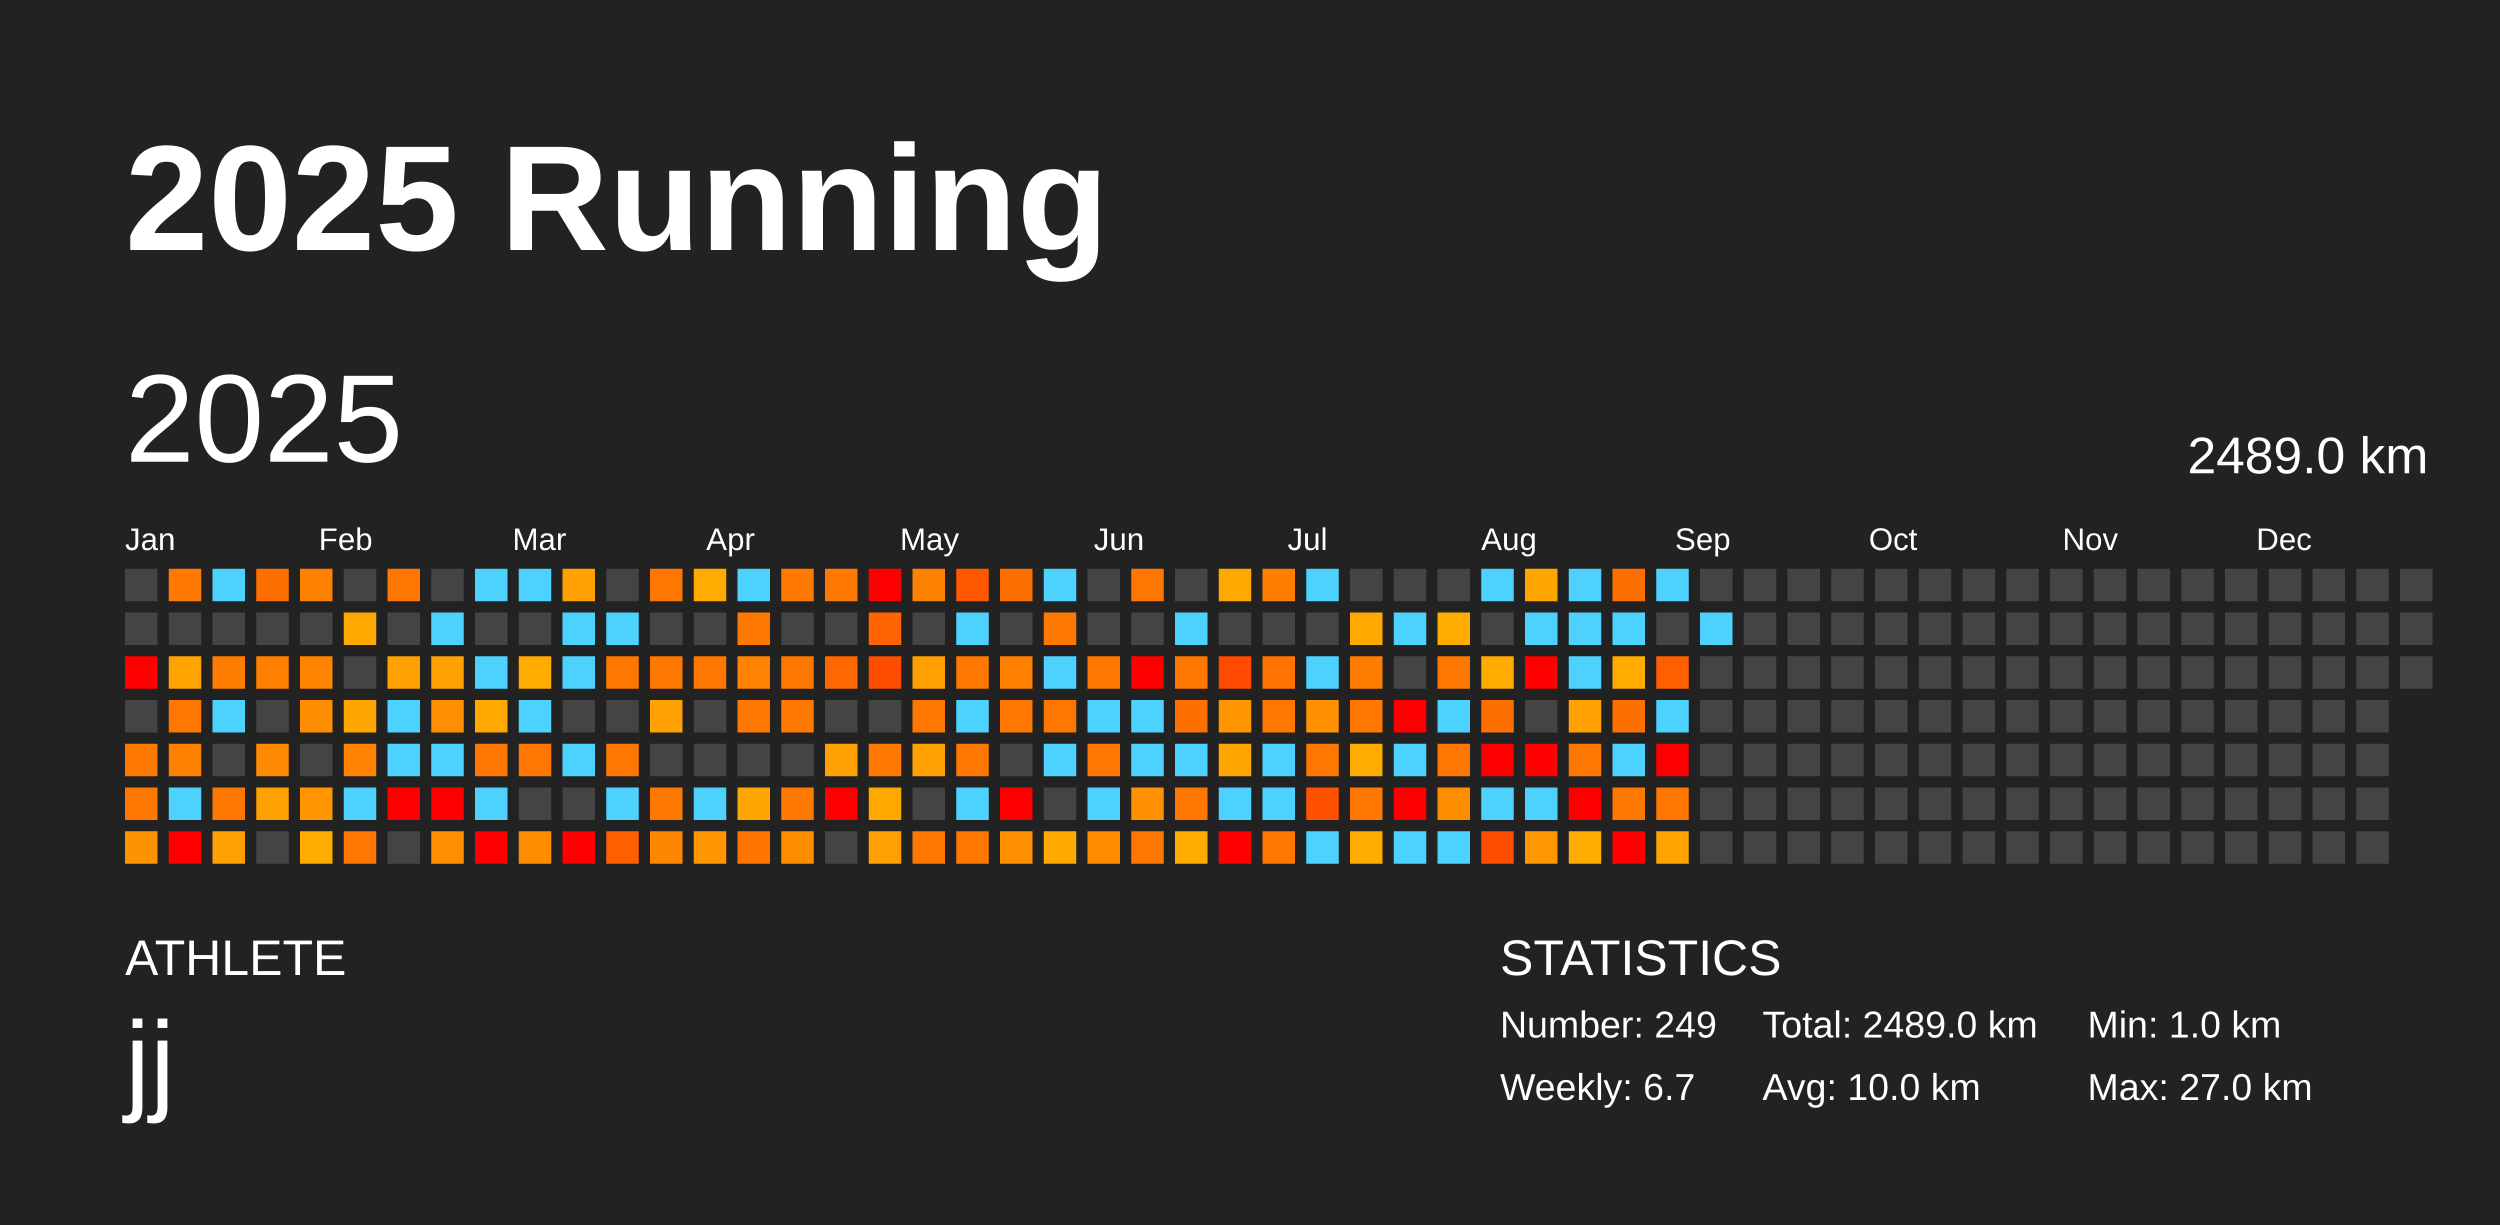
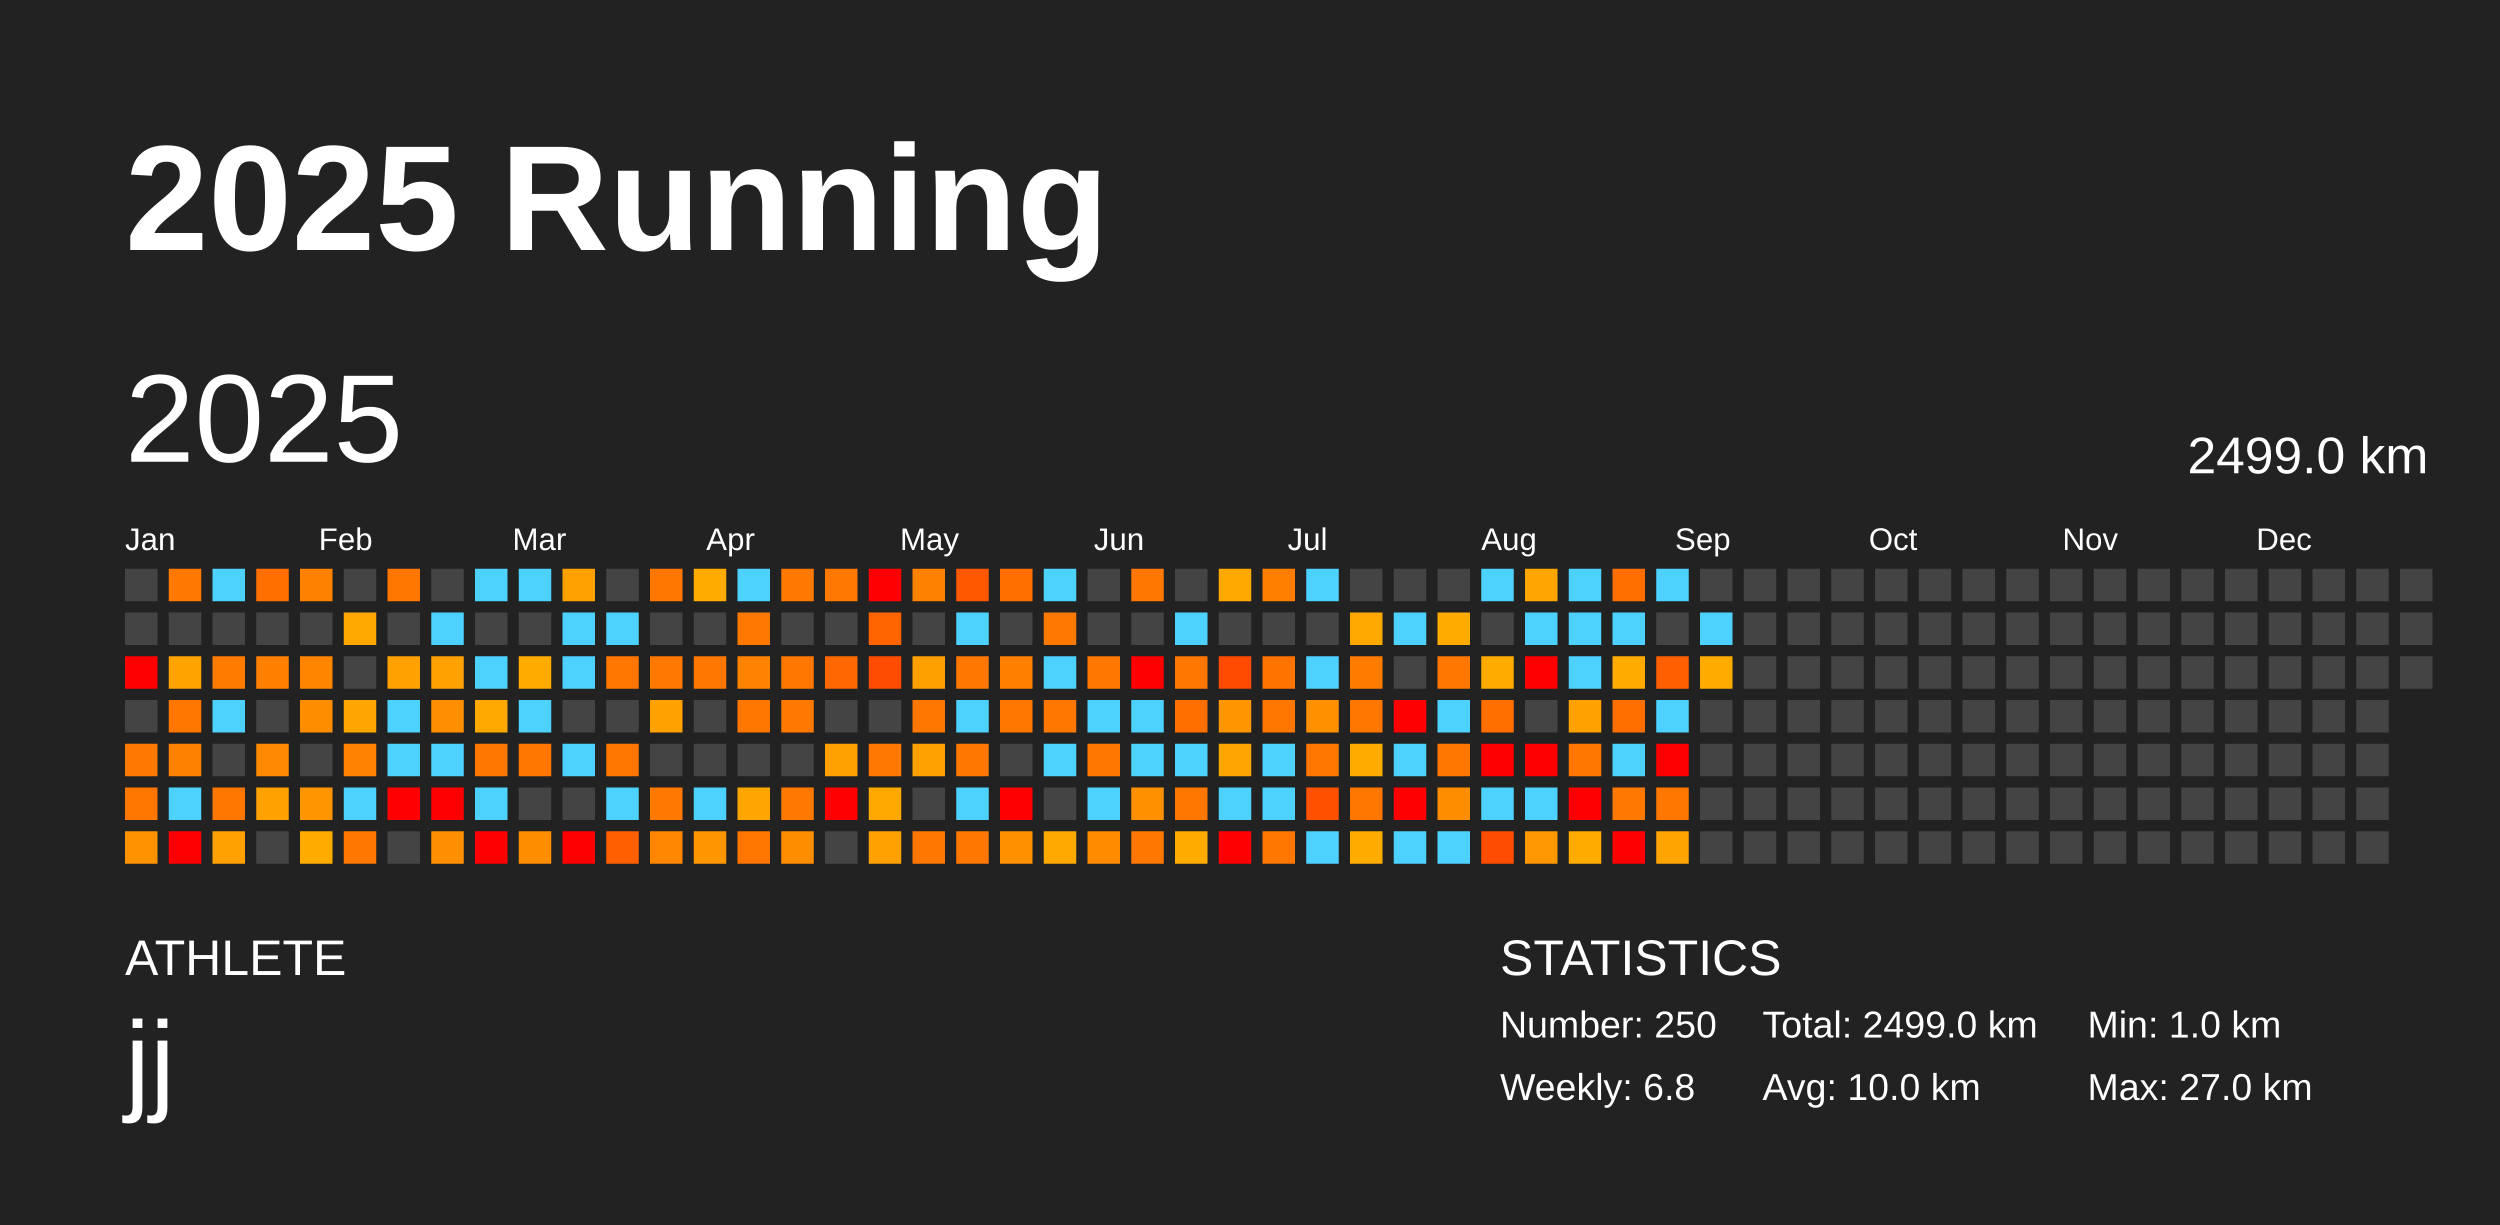
<svg xmlns="http://www.w3.org/2000/svg" baseProfile="full" height="98mm" version="1.1" viewBox="0,0,200,98" width="200mm">
  <defs />
  <rect fill="#222222" height="98" width="200" x="0" y="0" />
  <text fill="#FFFFFF" style="font-size:12px; font-family:Arial; font-weight:bold;" x="10" y="20">2025 Running</text>
  <text fill="#FFFFFF" style="font-size:4px; font-family:Arial" x="10" y="78">ATHLETE</text>
  <text fill="#FFFFFF" style="font-size:9px; font-family:Arial" x="10" y="88">jj</text>
  <text fill="#FFFFFF" style="font-size:4px; font-family:Arial" x="120" y="78">STATISTICS</text>
-   <text fill="#FFFFFF" style="font-size:3px; font-family:Arial" x="120" y="83">Number: 249</text>
-   <text fill="#FFFFFF" style="font-size:3px; font-family:Arial" x="120" y="88">Weekly: 6.7</text>
-   <text fill="#FFFFFF" style="font-size:3px; font-family:Arial" x="141" y="83">Total: 2489.0 km</text>
+   <text fill="#FFFFFF" style="font-size:3px; font-family:Arial" x="120" y="83">Number: 250</text>
+   <text fill="#FFFFFF" style="font-size:3px; font-family:Arial" x="120" y="88">Weekly: 6.8</text>
+   <text fill="#FFFFFF" style="font-size:3px; font-family:Arial" x="141" y="83">Total: 2499.0 km</text>
  <text fill="#FFFFFF" style="font-size:3px; font-family:Arial" x="141" y="88">Avg: 10.0 km</text>
  <text fill="#FFFFFF" style="font-size:3px; font-family:Arial" x="167" y="83">Min: 1.0 km</text>
  <text fill="#FFFFFF" style="font-size:3px; font-family:Arial" x="167" y="88">Max: 27.0 km</text>
  <text dominant-baseline="hanging" fill="#FFFFFF" style="font-size:10.0px; font-family:Arial;" x="10" y="30">2025</text>
-   <text dominant-baseline="hanging" fill="#FFFFFF" style="font-size:4.125px; font-family:Arial;" x="175" y="35">2489.0 km</text>
+   <text dominant-baseline="hanging" fill="#FFFFFF" style="font-size:4.125px; font-family:Arial;" x="175" y="35">2499.0 km</text>
  <text fill="#FFFFFF" style="font-size:2.5px; font-family:Arial" x="10.0" y="44">Jan</text>
  <text fill="#FFFFFF" style="font-size:2.5px; font-family:Arial" x="25.5" y="44">Feb</text>
  <text fill="#FFFFFF" style="font-size:2.5px; font-family:Arial" x="41.0" y="44">Mar</text>
  <text fill="#FFFFFF" style="font-size:2.5px; font-family:Arial" x="56.5" y="44">Apr</text>
  <text fill="#FFFFFF" style="font-size:2.5px; font-family:Arial" x="72.0" y="44">May</text>
  <text fill="#FFFFFF" style="font-size:2.5px; font-family:Arial" x="87.5" y="44">Jun</text>
  <text fill="#FFFFFF" style="font-size:2.5px; font-family:Arial" x="103.0" y="44">Jul</text>
  <text fill="#FFFFFF" style="font-size:2.5px; font-family:Arial" x="118.5" y="44">Aug</text>
  <text fill="#FFFFFF" style="font-size:2.5px; font-family:Arial" x="134.0" y="44">Sep</text>
  <text fill="#FFFFFF" style="font-size:2.5px; font-family:Arial" x="149.5" y="44">Oct</text>
  <text fill="#FFFFFF" style="font-size:2.5px; font-family:Arial" x="165.0" y="44">Nov</text>
  <text fill="#FFFFFF" style="font-size:2.5px; font-family:Arial" x="180.5" y="44">Dec</text>
  <rect fill="#444444" height="2.6" width="2.6" x="10.0" y="45.5" />
  <rect fill="#444444" height="2.6" width="2.6" x="10.0" y="49.0" />
  <rect fill="red" height="2.6" width="2.6" x="10.0" y="52.5" />
  <rect fill="#444444" height="2.6" width="2.6" x="10.0" y="56.0" />
  <rect fill="#ff7800" height="2.6" width="2.6" x="10.0" y="59.5" />
  <rect fill="#ff7700" height="2.6" width="2.6" x="10.0" y="63.0" />
  <rect fill="#ff9200" height="2.6" width="2.6" x="10.0" y="66.5" />
  <rect fill="#ff7900" height="2.6" width="2.6" x="13.5" y="45.5" />
  <rect fill="#444444" height="2.6" width="2.6" x="13.5" y="49.0" />
  <rect fill="#ffa300" height="2.6" width="2.6" x="13.5" y="52.5" />
  <rect fill="#ff7700" height="2.6" width="2.6" x="13.5" y="56.0" />
  <rect fill="#ff8100" height="2.6" width="2.6" x="13.5" y="59.5" />
  <rect fill="#4dd2ff" height="2.6" width="2.6" x="13.5" y="63.0" />
  <rect fill="red" height="2.6" width="2.6" x="13.5" y="66.5" />
  <rect fill="#4dd2ff" height="2.6" width="2.6" x="17.0" y="45.5" />
  <rect fill="#444444" height="2.6" width="2.6" x="17.0" y="49.0" />
  <rect fill="#ff7c00" height="2.6" width="2.6" x="17.0" y="52.5" />
  <rect fill="#4dd2ff" height="2.6" width="2.6" x="17.0" y="56.0" />
  <rect fill="#444444" height="2.6" width="2.6" x="17.0" y="59.5" />
  <rect fill="#ff7700" height="2.6" width="2.6" x="17.0" y="63.0" />
  <rect fill="#ffa100" height="2.6" width="2.6" x="17.0" y="66.5" />
  <rect fill="#ff6f00" height="2.6" width="2.6" x="20.5" y="45.5" />
  <rect fill="#444444" height="2.6" width="2.6" x="20.5" y="49.0" />
  <rect fill="#ff8000" height="2.6" width="2.6" x="20.5" y="52.5" />
  <rect fill="#444444" height="2.6" width="2.6" x="20.5" y="56.0" />
  <rect fill="#ff8900" height="2.6" width="2.6" x="20.5" y="59.5" />
  <rect fill="#ffa100" height="2.6" width="2.6" x="20.5" y="63.0" />
  <rect fill="#444444" height="2.6" width="2.6" x="20.5" y="66.5" />
  <rect fill="#ff8100" height="2.6" width="2.6" x="24.0" y="45.5" />
  <rect fill="#444444" height="2.6" width="2.6" x="24.0" y="49.0" />
  <rect fill="#ff8500" height="2.6" width="2.6" x="24.0" y="52.5" />
  <rect fill="#ff8d00" height="2.6" width="2.6" x="24.0" y="56.0" />
  <rect fill="#444444" height="2.6" width="2.6" x="24.0" y="59.5" />
  <rect fill="#ff9600" height="2.6" width="2.6" x="24.0" y="63.0" />
  <rect fill="#ffab00" height="2.6" width="2.6" x="24.0" y="66.5" />
  <rect fill="#444444" height="2.6" width="2.6" x="27.5" y="45.5" />
  <rect fill="#ffa900" height="2.6" width="2.6" x="27.5" y="49.0" />
  <rect fill="#444444" height="2.6" width="2.6" x="27.5" y="52.5" />
  <rect fill="#ffa700" height="2.6" width="2.6" x="27.5" y="56.0" />
  <rect fill="#ff8300" height="2.6" width="2.6" x="27.5" y="59.5" />
  <rect fill="#4dd2ff" height="2.6" width="2.6" x="27.5" y="63.0" />
  <rect fill="#ff7700" height="2.6" width="2.6" x="27.5" y="66.5" />
  <rect fill="#ff7600" height="2.6" width="2.6" x="31.0" y="45.5" />
  <rect fill="#444444" height="2.6" width="2.6" x="31.0" y="49.0" />
  <rect fill="#ffa100" height="2.6" width="2.6" x="31.0" y="52.5" />
  <rect fill="#4dd2ff" height="2.6" width="2.6" x="31.0" y="56.0" />
  <rect fill="#4dd2ff" height="2.6" width="2.6" x="31.0" y="59.5" />
  <rect fill="red" height="2.6" width="2.6" x="31.0" y="63.0" />
  <rect fill="#444444" height="2.6" width="2.6" x="31.0" y="66.5" />
  <rect fill="#444444" height="2.6" width="2.6" x="34.5" y="45.5" />
  <rect fill="#4dd2ff" height="2.6" width="2.6" x="34.5" y="49.0" />
  <rect fill="#ffa100" height="2.6" width="2.6" x="34.5" y="52.5" />
  <rect fill="#ff8f00" height="2.6" width="2.6" x="34.5" y="56.0" />
  <rect fill="#4dd2ff" height="2.6" width="2.6" x="34.5" y="59.5" />
  <rect fill="red" height="2.6" width="2.6" x="34.5" y="63.0" />
  <rect fill="#ff8f00" height="2.6" width="2.6" x="34.5" y="66.5" />
  <rect fill="#4dd2ff" height="2.6" width="2.6" x="38.0" y="45.5" />
  <rect fill="#444444" height="2.6" width="2.6" x="38.0" y="49.0" />
  <rect fill="#4dd2ff" height="2.6" width="2.6" x="38.0" y="52.5" />
  <rect fill="#ffa900" height="2.6" width="2.6" x="38.0" y="56.0" />
  <rect fill="#ff7600" height="2.6" width="2.6" x="38.0" y="59.5" />
  <rect fill="#4dd2ff" height="2.6" width="2.6" x="38.0" y="63.0" />
  <rect fill="red" height="2.6" width="2.6" x="38.0" y="66.5" />
  <rect fill="#4dd2ff" height="2.6" width="2.6" x="41.5" y="45.5" />
  <rect fill="#444444" height="2.6" width="2.6" x="41.5" y="49.0" />
  <rect fill="#ffab00" height="2.6" width="2.6" x="41.5" y="52.5" />
  <rect fill="#4dd2ff" height="2.6" width="2.6" x="41.5" y="56.0" />
  <rect fill="#ff7600" height="2.6" width="2.6" x="41.5" y="59.5" />
  <rect fill="#444444" height="2.6" width="2.6" x="41.5" y="63.0" />
  <rect fill="#ff8d00" height="2.6" width="2.6" x="41.5" y="66.5" />
  <rect fill="#ffa100" height="2.6" width="2.6" x="45.0" y="45.5" />
  <rect fill="#4dd2ff" height="2.6" width="2.6" x="45.0" y="49.0" />
  <rect fill="#4dd2ff" height="2.6" width="2.6" x="45.0" y="52.5" />
  <rect fill="#444444" height="2.6" width="2.6" x="45.0" y="56.0" />
  <rect fill="#4dd2ff" height="2.6" width="2.6" x="45.0" y="59.5" />
  <rect fill="#444444" height="2.6" width="2.6" x="45.0" y="63.0" />
  <rect fill="red" height="2.6" width="2.6" x="45.0" y="66.5" />
  <rect fill="#444444" height="2.6" width="2.6" x="48.5" y="45.5" />
  <rect fill="#4dd2ff" height="2.6" width="2.6" x="48.5" y="49.0" />
  <rect fill="#ff7600" height="2.6" width="2.6" x="48.5" y="52.5" />
  <rect fill="#444444" height="2.6" width="2.6" x="48.5" y="56.0" />
  <rect fill="#ff7700" height="2.6" width="2.6" x="48.5" y="59.5" />
  <rect fill="#4dd2ff" height="2.6" width="2.6" x="48.5" y="63.0" />
  <rect fill="#ff5f00" height="2.6" width="2.6" x="48.5" y="66.5" />
  <rect fill="#ff7700" height="2.6" width="2.6" x="52.0" y="45.5" />
  <rect fill="#444444" height="2.6" width="2.6" x="52.0" y="49.0" />
  <rect fill="#ff7800" height="2.6" width="2.6" x="52.0" y="52.5" />
  <rect fill="#ffa100" height="2.6" width="2.6" x="52.0" y="56.0" />
  <rect fill="#444444" height="2.6" width="2.6" x="52.0" y="59.5" />
  <rect fill="#ff7800" height="2.6" width="2.6" x="52.0" y="63.0" />
  <rect fill="#ff8700" height="2.6" width="2.6" x="52.0" y="66.5" />
  <rect fill="#ffab00" height="2.6" width="2.6" x="55.5" y="45.5" />
  <rect fill="#444444" height="2.6" width="2.6" x="55.5" y="49.0" />
  <rect fill="#ff7700" height="2.6" width="2.6" x="55.5" y="52.5" />
  <rect fill="#444444" height="2.6" width="2.6" x="55.5" y="56.0" />
  <rect fill="#444444" height="2.6" width="2.6" x="55.5" y="59.5" />
  <rect fill="#4dd2ff" height="2.6" width="2.6" x="55.5" y="63.0" />
  <rect fill="#ff9600" height="2.6" width="2.6" x="55.5" y="66.5" />
  <rect fill="#4dd2ff" height="2.6" width="2.6" x="59.0" y="45.5" />
  <rect fill="#ff7800" height="2.6" width="2.6" x="59.0" y="49.0" />
  <rect fill="#ff8300" height="2.6" width="2.6" x="59.0" y="52.5" />
  <rect fill="#ff7700" height="2.6" width="2.6" x="59.0" y="56.0" />
  <rect fill="#444444" height="2.6" width="2.6" x="59.0" y="59.5" />
  <rect fill="#ffa700" height="2.6" width="2.6" x="59.0" y="63.0" />
  <rect fill="#ff7500" height="2.6" width="2.6" x="59.0" y="66.5" />
  <rect fill="#ff7800" height="2.6" width="2.6" x="62.5" y="45.5" />
  <rect fill="#444444" height="2.6" width="2.6" x="62.5" y="49.0" />
  <rect fill="#ff7700" height="2.6" width="2.6" x="62.5" y="52.5" />
  <rect fill="#ff7800" height="2.6" width="2.6" x="62.5" y="56.0" />
  <rect fill="#444444" height="2.6" width="2.6" x="62.5" y="59.5" />
  <rect fill="#ff7900" height="2.6" width="2.6" x="62.5" y="63.0" />
  <rect fill="#ff8d00" height="2.6" width="2.6" x="62.5" y="66.5" />
  <rect fill="#ff7800" height="2.6" width="2.6" x="66.0" y="45.5" />
  <rect fill="#444444" height="2.6" width="2.6" x="66.0" y="49.0" />
  <rect fill="#ff6800" height="2.6" width="2.6" x="66.0" y="52.5" />
  <rect fill="#444444" height="2.6" width="2.6" x="66.0" y="56.0" />
  <rect fill="#ffa100" height="2.6" width="2.6" x="66.0" y="59.5" />
  <rect fill="red" height="2.6" width="2.6" x="66.0" y="63.0" />
  <rect fill="#444444" height="2.6" width="2.6" x="66.0" y="66.5" />
  <rect fill="red" height="2.6" width="2.6" x="69.5" y="45.5" />
  <rect fill="#ff6400" height="2.6" width="2.6" x="69.5" y="49.0" />
  <rect fill="#ff4d00" height="2.6" width="2.6" x="69.5" y="52.5" />
  <rect fill="#444444" height="2.6" width="2.6" x="69.5" y="56.0" />
  <rect fill="#ff7800" height="2.6" width="2.6" x="69.5" y="59.5" />
  <rect fill="#ffa900" height="2.6" width="2.6" x="69.5" y="63.0" />
  <rect fill="#ffa100" height="2.6" width="2.6" x="69.5" y="66.5" />
  <rect fill="#ff8100" height="2.6" width="2.6" x="73.0" y="45.5" />
  <rect fill="#444444" height="2.6" width="2.6" x="73.0" y="49.0" />
  <rect fill="#ffa000" height="2.6" width="2.6" x="73.0" y="52.5" />
  <rect fill="#ff7700" height="2.6" width="2.6" x="73.0" y="56.0" />
  <rect fill="#ffa100" height="2.6" width="2.6" x="73.0" y="59.5" />
  <rect fill="#444444" height="2.6" width="2.6" x="73.0" y="63.0" />
  <rect fill="#ff7700" height="2.6" width="2.6" x="73.0" y="66.5" />
  <rect fill="#ff5800" height="2.6" width="2.6" x="76.5" y="45.5" />
  <rect fill="#4dd2ff" height="2.6" width="2.6" x="76.5" y="49.0" />
  <rect fill="#ff7700" height="2.6" width="2.6" x="76.5" y="52.5" />
  <rect fill="#4dd2ff" height="2.6" width="2.6" x="76.5" y="56.0" />
  <rect fill="#ff7700" height="2.6" width="2.6" x="76.5" y="59.5" />
  <rect fill="#4dd2ff" height="2.6" width="2.6" x="76.5" y="63.0" />
  <rect fill="#ff7700" height="2.6" width="2.6" x="76.5" y="66.5" />
  <rect fill="#ff6f00" height="2.6" width="2.6" x="80.0" y="45.5" />
  <rect fill="#444444" height="2.6" width="2.6" x="80.0" y="49.0" />
  <rect fill="#ff7f00" height="2.6" width="2.6" x="80.0" y="52.5" />
  <rect fill="#ff7700" height="2.6" width="2.6" x="80.0" y="56.0" />
  <rect fill="#444444" height="2.6" width="2.6" x="80.0" y="59.5" />
  <rect fill="red" height="2.6" width="2.6" x="80.0" y="63.0" />
  <rect fill="#ff9000" height="2.6" width="2.6" x="80.0" y="66.5" />
  <rect fill="#4dd2ff" height="2.6" width="2.6" x="83.5" y="45.5" />
  <rect fill="#ff7800" height="2.6" width="2.6" x="83.5" y="49.0" />
  <rect fill="#4dd2ff" height="2.6" width="2.6" x="83.5" y="52.5" />
  <rect fill="#ff7700" height="2.6" width="2.6" x="83.5" y="56.0" />
  <rect fill="#4dd2ff" height="2.6" width="2.6" x="83.5" y="59.5" />
  <rect fill="#444444" height="2.6" width="2.6" x="83.5" y="63.0" />
  <rect fill="#ffa800" height="2.6" width="2.6" x="83.5" y="66.5" />
  <rect fill="#444444" height="2.6" width="2.6" x="87.0" y="45.5" />
  <rect fill="#444444" height="2.6" width="2.6" x="87.0" y="49.0" />
  <rect fill="#ff7700" height="2.6" width="2.6" x="87.0" y="52.5" />
  <rect fill="#4dd2ff" height="2.6" width="2.6" x="87.0" y="56.0" />
  <rect fill="#ff7700" height="2.6" width="2.6" x="87.0" y="59.5" />
  <rect fill="#4dd2ff" height="2.6" width="2.6" x="87.0" y="63.0" />
  <rect fill="#ff8b00" height="2.6" width="2.6" x="87.0" y="66.5" />
  <rect fill="#ff7700" height="2.6" width="2.6" x="90.5" y="45.5" />
  <rect fill="#444444" height="2.6" width="2.6" x="90.5" y="49.0" />
  <rect fill="red" height="2.6" width="2.6" x="90.5" y="52.5" />
  <rect fill="#4dd2ff" height="2.6" width="2.6" x="90.5" y="56.0" />
  <rect fill="#4dd2ff" height="2.6" width="2.6" x="90.5" y="59.5" />
  <rect fill="#ff9000" height="2.6" width="2.6" x="90.5" y="63.0" />
  <rect fill="#ff7700" height="2.6" width="2.6" x="90.5" y="66.5" />
  <rect fill="#444444" height="2.6" width="2.6" x="94.0" y="45.5" />
  <rect fill="#4dd2ff" height="2.6" width="2.6" x="94.0" y="49.0" />
  <rect fill="#ff7700" height="2.6" width="2.6" x="94.0" y="52.5" />
  <rect fill="#ff6f00" height="2.6" width="2.6" x="94.0" y="56.0" />
  <rect fill="#4dd2ff" height="2.6" width="2.6" x="94.0" y="59.5" />
  <rect fill="#ff7600" height="2.6" width="2.6" x="94.0" y="63.0" />
  <rect fill="#ffab00" height="2.6" width="2.6" x="94.0" y="66.5" />
  <rect fill="#ffa900" height="2.6" width="2.6" x="97.5" y="45.5" />
  <rect fill="#444444" height="2.6" width="2.6" x="97.5" y="49.0" />
  <rect fill="#ff4a00" height="2.6" width="2.6" x="97.5" y="52.5" />
  <rect fill="#ff9600" height="2.6" width="2.6" x="97.5" y="56.0" />
  <rect fill="#ffa700" height="2.6" width="2.6" x="97.5" y="59.5" />
  <rect fill="#4dd2ff" height="2.6" width="2.6" x="97.5" y="63.0" />
  <rect fill="red" height="2.6" width="2.6" x="97.5" y="66.5" />
  <rect fill="#ff7e00" height="2.6" width="2.6" x="101.0" y="45.5" />
  <rect fill="#444444" height="2.6" width="2.6" x="101.0" y="49.0" />
  <rect fill="#ff7400" height="2.6" width="2.6" x="101.0" y="52.5" />
  <rect fill="#ff7700" height="2.6" width="2.6" x="101.0" y="56.0" />
  <rect fill="#4dd2ff" height="2.6" width="2.6" x="101.0" y="59.5" />
  <rect fill="#4dd2ff" height="2.6" width="2.6" x="101.0" y="63.0" />
  <rect fill="#ff7700" height="2.6" width="2.6" x="101.0" y="66.5" />
  <rect fill="#4dd2ff" height="2.6" width="2.6" x="104.5" y="45.5" />
  <rect fill="#444444" height="2.6" width="2.6" x="104.5" y="49.0" />
  <rect fill="#4dd2ff" height="2.6" width="2.6" x="104.5" y="52.5" />
  <rect fill="#ff9000" height="2.6" width="2.6" x="104.5" y="56.0" />
  <rect fill="#ff7700" height="2.6" width="2.6" x="104.5" y="59.5" />
  <rect fill="#ff5100" height="2.6" width="2.6" x="104.5" y="63.0" />
  <rect fill="#4dd2ff" height="2.6" width="2.6" x="104.5" y="66.5" />
  <rect fill="#444444" height="2.6" width="2.6" x="108.0" y="45.5" />
  <rect fill="#ffa900" height="2.6" width="2.6" x="108.0" y="49.0" />
  <rect fill="#ff7c00" height="2.6" width="2.6" x="108.0" y="52.5" />
  <rect fill="#ff7700" height="2.6" width="2.6" x="108.0" y="56.0" />
  <rect fill="#ffab00" height="2.6" width="2.6" x="108.0" y="59.5" />
  <rect fill="#ff7700" height="2.6" width="2.6" x="108.0" y="63.0" />
  <rect fill="#ffab00" height="2.6" width="2.6" x="108.0" y="66.5" />
  <rect fill="#444444" height="2.6" width="2.6" x="111.5" y="45.5" />
  <rect fill="#4dd2ff" height="2.6" width="2.6" x="111.5" y="49.0" />
  <rect fill="#444444" height="2.6" width="2.6" x="111.5" y="52.5" />
  <rect fill="red" height="2.6" width="2.6" x="111.5" y="56.0" />
  <rect fill="#4dd2ff" height="2.6" width="2.6" x="111.5" y="59.5" />
  <rect fill="red" height="2.6" width="2.6" x="111.5" y="63.0" />
  <rect fill="#4dd2ff" height="2.6" width="2.6" x="111.5" y="66.5" />
  <rect fill="#444444" height="2.6" width="2.6" x="115.0" y="45.5" />
  <rect fill="#ffab00" height="2.6" width="2.6" x="115.0" y="49.0" />
  <rect fill="#ff7700" height="2.6" width="2.6" x="115.0" y="52.5" />
  <rect fill="#4dd2ff" height="2.6" width="2.6" x="115.0" y="56.0" />
  <rect fill="#ff7700" height="2.6" width="2.6" x="115.0" y="59.5" />
  <rect fill="#ff8d00" height="2.6" width="2.6" x="115.0" y="63.0" />
  <rect fill="#4dd2ff" height="2.6" width="2.6" x="115.0" y="66.5" />
  <rect fill="#4dd2ff" height="2.6" width="2.6" x="118.5" y="45.5" />
  <rect fill="#444444" height="2.6" width="2.6" x="118.5" y="49.0" />
  <rect fill="#ffab00" height="2.6" width="2.6" x="118.5" y="52.5" />
  <rect fill="#ff6f00" height="2.6" width="2.6" x="118.5" y="56.0" />
  <rect fill="red" height="2.6" width="2.6" x="118.5" y="59.5" />
  <rect fill="#4dd2ff" height="2.6" width="2.6" x="118.5" y="63.0" />
  <rect fill="#ff4d00" height="2.6" width="2.6" x="118.5" y="66.5" />
  <rect fill="#ffa600" height="2.6" width="2.6" x="122.0" y="45.5" />
  <rect fill="#4dd2ff" height="2.6" width="2.6" x="122.0" y="49.0" />
  <rect fill="red" height="2.6" width="2.6" x="122.0" y="52.5" />
  <rect fill="#444444" height="2.6" width="2.6" x="122.0" y="56.0" />
  <rect fill="red" height="2.6" width="2.6" x="122.0" y="59.5" />
  <rect fill="#4dd2ff" height="2.6" width="2.6" x="122.0" y="63.0" />
  <rect fill="#ff9700" height="2.6" width="2.6" x="122.0" y="66.5" />
  <rect fill="#4dd2ff" height="2.6" width="2.6" x="125.5" y="45.5" />
  <rect fill="#4dd2ff" height="2.6" width="2.6" x="125.5" y="49.0" />
  <rect fill="#4dd2ff" height="2.6" width="2.6" x="125.5" y="52.5" />
  <rect fill="#ffa100" height="2.6" width="2.6" x="125.5" y="56.0" />
  <rect fill="#ff7700" height="2.6" width="2.6" x="125.5" y="59.5" />
  <rect fill="red" height="2.6" width="2.6" x="125.5" y="63.0" />
  <rect fill="#ffab00" height="2.6" width="2.6" x="125.5" y="66.5" />
  <rect fill="#ff6f00" height="2.6" width="2.6" x="129.0" y="45.5" />
  <rect fill="#4dd2ff" height="2.6" width="2.6" x="129.0" y="49.0" />
  <rect fill="#ffab00" height="2.6" width="2.6" x="129.0" y="52.5" />
  <rect fill="#ff6f00" height="2.6" width="2.6" x="129.0" y="56.0" />
  <rect fill="#4dd2ff" height="2.6" width="2.6" x="129.0" y="59.5" />
  <rect fill="#ff7800" height="2.6" width="2.6" x="129.0" y="63.0" />
  <rect fill="red" height="2.6" width="2.6" x="129.0" y="66.5" />
  <rect fill="#4dd2ff" height="2.6" width="2.6" x="132.5" y="45.5" />
  <rect fill="#444444" height="2.6" width="2.6" x="132.5" y="49.0" />
  <rect fill="#ff5f00" height="2.6" width="2.6" x="132.5" y="52.5" />
  <rect fill="#4dd2ff" height="2.6" width="2.6" x="132.5" y="56.0" />
  <rect fill="red" height="2.6" width="2.6" x="132.5" y="59.5" />
  <rect fill="#ff7700" height="2.6" width="2.6" x="132.5" y="63.0" />
  <rect fill="#ffa400" height="2.6" width="2.6" x="132.5" y="66.5" />
  <rect fill="#444444" height="2.6" width="2.6" x="136.0" y="45.5" />
  <rect fill="#4dd2ff" height="2.6" width="2.6" x="136.0" y="49.0" />
-   <rect fill="#444444" height="2.6" width="2.6" x="136.0" y="52.5" />
+   <rect fill="#ffab00" height="2.6" width="2.6" x="136.0" y="52.5" />
  <rect fill="#444444" height="2.6" width="2.6" x="136.0" y="56.0" />
  <rect fill="#444444" height="2.6" width="2.6" x="136.0" y="59.5" />
  <rect fill="#444444" height="2.6" width="2.6" x="136.0" y="63.0" />
  <rect fill="#444444" height="2.6" width="2.6" x="136.0" y="66.5" />
  <rect fill="#444444" height="2.6" width="2.6" x="139.5" y="45.5" />
  <rect fill="#444444" height="2.6" width="2.6" x="139.5" y="49.0" />
  <rect fill="#444444" height="2.6" width="2.6" x="139.5" y="52.5" />
  <rect fill="#444444" height="2.6" width="2.6" x="139.5" y="56.0" />
  <rect fill="#444444" height="2.6" width="2.6" x="139.5" y="59.5" />
  <rect fill="#444444" height="2.6" width="2.6" x="139.5" y="63.0" />
  <rect fill="#444444" height="2.6" width="2.6" x="139.5" y="66.5" />
  <rect fill="#444444" height="2.6" width="2.6" x="143.0" y="45.5" />
  <rect fill="#444444" height="2.6" width="2.6" x="143.0" y="49.0" />
  <rect fill="#444444" height="2.6" width="2.6" x="143.0" y="52.5" />
  <rect fill="#444444" height="2.6" width="2.6" x="143.0" y="56.0" />
  <rect fill="#444444" height="2.6" width="2.6" x="143.0" y="59.5" />
  <rect fill="#444444" height="2.6" width="2.6" x="143.0" y="63.0" />
  <rect fill="#444444" height="2.6" width="2.6" x="143.0" y="66.5" />
  <rect fill="#444444" height="2.6" width="2.6" x="146.5" y="45.5" />
  <rect fill="#444444" height="2.6" width="2.6" x="146.5" y="49.0" />
  <rect fill="#444444" height="2.6" width="2.6" x="146.5" y="52.5" />
  <rect fill="#444444" height="2.6" width="2.6" x="146.5" y="56.0" />
  <rect fill="#444444" height="2.6" width="2.6" x="146.5" y="59.5" />
  <rect fill="#444444" height="2.6" width="2.6" x="146.5" y="63.0" />
  <rect fill="#444444" height="2.6" width="2.6" x="146.5" y="66.5" />
  <rect fill="#444444" height="2.6" width="2.6" x="150.0" y="45.5" />
  <rect fill="#444444" height="2.6" width="2.6" x="150.0" y="49.0" />
  <rect fill="#444444" height="2.6" width="2.6" x="150.0" y="52.5" />
  <rect fill="#444444" height="2.6" width="2.6" x="150.0" y="56.0" />
  <rect fill="#444444" height="2.6" width="2.6" x="150.0" y="59.5" />
  <rect fill="#444444" height="2.6" width="2.6" x="150.0" y="63.0" />
  <rect fill="#444444" height="2.6" width="2.6" x="150.0" y="66.5" />
  <rect fill="#444444" height="2.6" width="2.6" x="153.5" y="45.5" />
  <rect fill="#444444" height="2.6" width="2.6" x="153.5" y="49.0" />
  <rect fill="#444444" height="2.6" width="2.6" x="153.5" y="52.5" />
  <rect fill="#444444" height="2.6" width="2.6" x="153.5" y="56.0" />
  <rect fill="#444444" height="2.6" width="2.6" x="153.5" y="59.5" />
  <rect fill="#444444" height="2.6" width="2.6" x="153.5" y="63.0" />
  <rect fill="#444444" height="2.6" width="2.6" x="153.5" y="66.5" />
  <rect fill="#444444" height="2.6" width="2.6" x="157.0" y="45.5" />
  <rect fill="#444444" height="2.6" width="2.6" x="157.0" y="49.0" />
  <rect fill="#444444" height="2.6" width="2.6" x="157.0" y="52.5" />
  <rect fill="#444444" height="2.6" width="2.6" x="157.0" y="56.0" />
  <rect fill="#444444" height="2.6" width="2.6" x="157.0" y="59.5" />
  <rect fill="#444444" height="2.6" width="2.6" x="157.0" y="63.0" />
  <rect fill="#444444" height="2.6" width="2.6" x="157.0" y="66.5" />
  <rect fill="#444444" height="2.6" width="2.6" x="160.5" y="45.5" />
  <rect fill="#444444" height="2.6" width="2.6" x="160.5" y="49.0" />
  <rect fill="#444444" height="2.6" width="2.6" x="160.5" y="52.5" />
  <rect fill="#444444" height="2.6" width="2.6" x="160.5" y="56.0" />
  <rect fill="#444444" height="2.6" width="2.6" x="160.5" y="59.5" />
  <rect fill="#444444" height="2.6" width="2.6" x="160.5" y="63.0" />
  <rect fill="#444444" height="2.6" width="2.6" x="160.5" y="66.5" />
  <rect fill="#444444" height="2.6" width="2.6" x="164.0" y="45.5" />
  <rect fill="#444444" height="2.6" width="2.6" x="164.0" y="49.0" />
  <rect fill="#444444" height="2.6" width="2.6" x="164.0" y="52.5" />
  <rect fill="#444444" height="2.6" width="2.6" x="164.0" y="56.0" />
  <rect fill="#444444" height="2.6" width="2.6" x="164.0" y="59.5" />
  <rect fill="#444444" height="2.6" width="2.6" x="164.0" y="63.0" />
  <rect fill="#444444" height="2.6" width="2.6" x="164.0" y="66.5" />
  <rect fill="#444444" height="2.6" width="2.6" x="167.5" y="45.5" />
  <rect fill="#444444" height="2.6" width="2.6" x="167.5" y="49.0" />
  <rect fill="#444444" height="2.6" width="2.6" x="167.5" y="52.5" />
  <rect fill="#444444" height="2.6" width="2.6" x="167.5" y="56.0" />
  <rect fill="#444444" height="2.6" width="2.6" x="167.5" y="59.5" />
  <rect fill="#444444" height="2.6" width="2.6" x="167.5" y="63.0" />
  <rect fill="#444444" height="2.6" width="2.6" x="167.5" y="66.5" />
  <rect fill="#444444" height="2.6" width="2.6" x="171.0" y="45.5" />
  <rect fill="#444444" height="2.6" width="2.6" x="171.0" y="49.0" />
  <rect fill="#444444" height="2.6" width="2.6" x="171.0" y="52.5" />
  <rect fill="#444444" height="2.6" width="2.6" x="171.0" y="56.0" />
  <rect fill="#444444" height="2.6" width="2.6" x="171.0" y="59.5" />
  <rect fill="#444444" height="2.6" width="2.6" x="171.0" y="63.0" />
  <rect fill="#444444" height="2.6" width="2.6" x="171.0" y="66.5" />
  <rect fill="#444444" height="2.6" width="2.6" x="174.5" y="45.5" />
  <rect fill="#444444" height="2.6" width="2.6" x="174.5" y="49.0" />
  <rect fill="#444444" height="2.6" width="2.6" x="174.5" y="52.5" />
  <rect fill="#444444" height="2.6" width="2.6" x="174.5" y="56.0" />
  <rect fill="#444444" height="2.6" width="2.6" x="174.5" y="59.5" />
  <rect fill="#444444" height="2.6" width="2.6" x="174.5" y="63.0" />
  <rect fill="#444444" height="2.6" width="2.6" x="174.5" y="66.5" />
  <rect fill="#444444" height="2.6" width="2.6" x="178.0" y="45.5" />
  <rect fill="#444444" height="2.6" width="2.6" x="178.0" y="49.0" />
  <rect fill="#444444" height="2.6" width="2.6" x="178.0" y="52.5" />
  <rect fill="#444444" height="2.6" width="2.6" x="178.0" y="56.0" />
  <rect fill="#444444" height="2.6" width="2.6" x="178.0" y="59.5" />
  <rect fill="#444444" height="2.6" width="2.6" x="178.0" y="63.0" />
  <rect fill="#444444" height="2.6" width="2.6" x="178.0" y="66.5" />
  <rect fill="#444444" height="2.6" width="2.6" x="181.5" y="45.5" />
  <rect fill="#444444" height="2.6" width="2.6" x="181.5" y="49.0" />
  <rect fill="#444444" height="2.6" width="2.6" x="181.5" y="52.5" />
  <rect fill="#444444" height="2.6" width="2.6" x="181.5" y="56.0" />
  <rect fill="#444444" height="2.6" width="2.6" x="181.5" y="59.5" />
  <rect fill="#444444" height="2.6" width="2.6" x="181.5" y="63.0" />
  <rect fill="#444444" height="2.6" width="2.6" x="181.5" y="66.5" />
  <rect fill="#444444" height="2.6" width="2.6" x="185.0" y="45.5" />
  <rect fill="#444444" height="2.6" width="2.6" x="185.0" y="49.0" />
  <rect fill="#444444" height="2.6" width="2.6" x="185.0" y="52.5" />
  <rect fill="#444444" height="2.6" width="2.6" x="185.0" y="56.0" />
  <rect fill="#444444" height="2.6" width="2.6" x="185.0" y="59.5" />
  <rect fill="#444444" height="2.6" width="2.6" x="185.0" y="63.0" />
  <rect fill="#444444" height="2.6" width="2.6" x="185.0" y="66.5" />
  <rect fill="#444444" height="2.6" width="2.6" x="188.5" y="45.5" />
  <rect fill="#444444" height="2.6" width="2.6" x="188.5" y="49.0" />
  <rect fill="#444444" height="2.6" width="2.6" x="188.5" y="52.5" />
  <rect fill="#444444" height="2.6" width="2.6" x="188.5" y="56.0" />
  <rect fill="#444444" height="2.6" width="2.6" x="188.5" y="59.5" />
  <rect fill="#444444" height="2.6" width="2.6" x="188.5" y="63.0" />
  <rect fill="#444444" height="2.6" width="2.6" x="188.5" y="66.5" />
  <rect fill="#444444" height="2.6" width="2.6" x="192.0" y="45.5" />
  <rect fill="#444444" height="2.6" width="2.6" x="192.0" y="49.0" />
  <rect fill="#444444" height="2.6" width="2.6" x="192.0" y="52.5" />
</svg>
